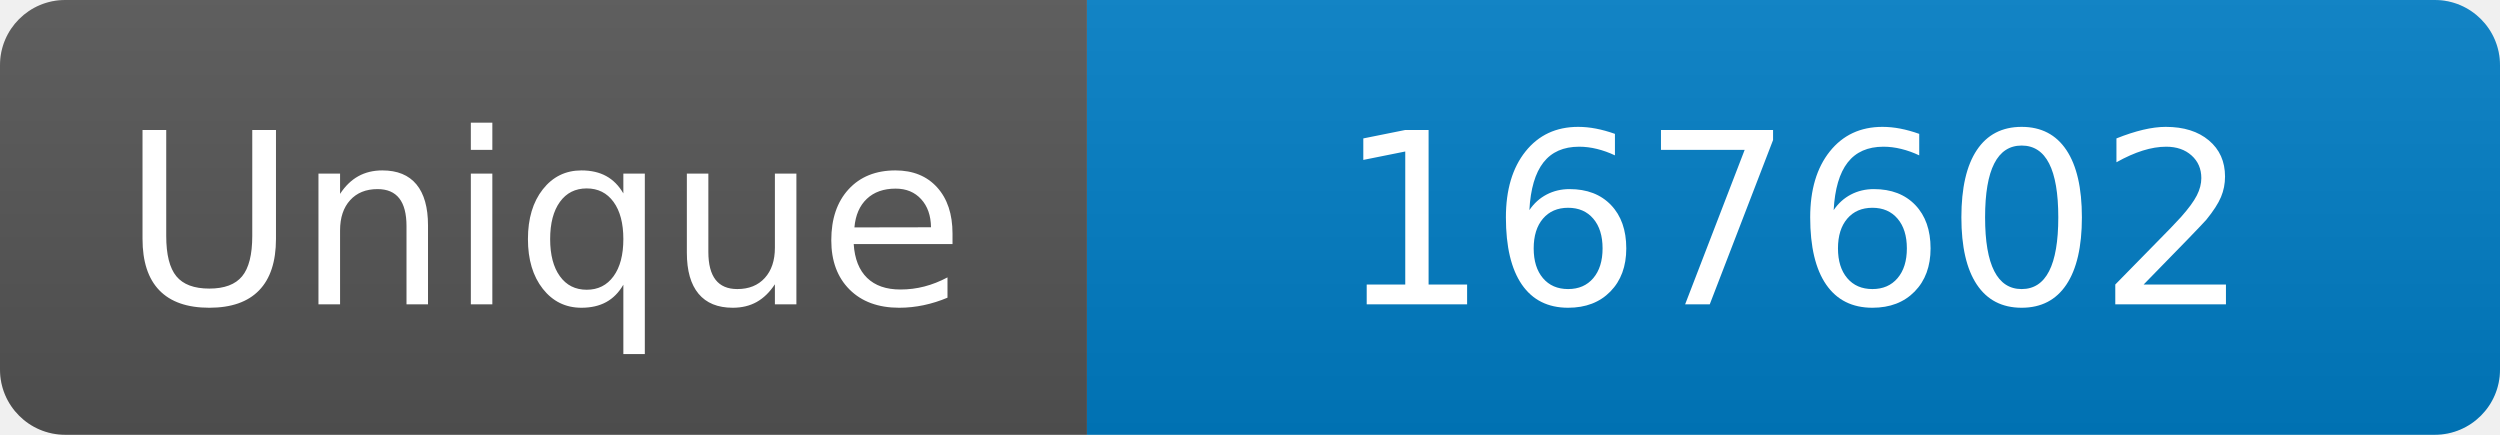
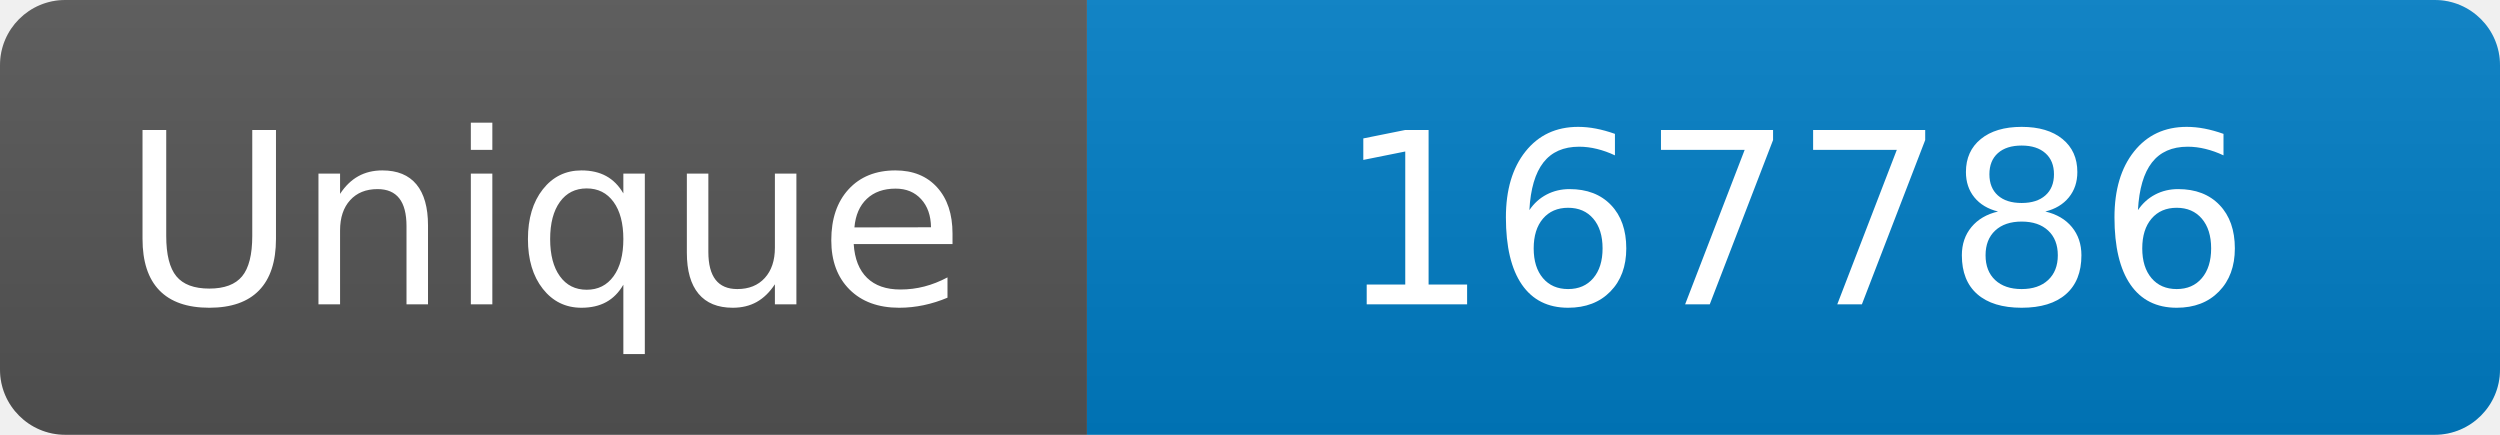
<svg xmlns="http://www.w3.org/2000/svg" width="115" height="20" role="img" aria-label="Maintained?: yes">
  <linearGradient id="s" x2="0" y2="100%">
    <stop offset="0" stop-color="#bbb" stop-opacity=".1" />
    <stop offset="1" stop-opacity=".1" />
  </linearGradient>
  <clipPath id="r">
    <rect width="115" height="20" rx="3" fill="#fff" />
  </clipPath>
  <g clip-path="url(#r)">
    <rect width="50" height="20" fill="#555" />
    <rect x="50" width="160" height="20" fill="#007ec6" />
    <rect width="115" height="20" fill="url(#s)" />
  </g>
  <g fill="#fff" text-anchor="middle" font-family="Verdana,Geneva,DejaVu Sans,sans-serif" font-size="110">
    <text x="250" y="140" transform="scale(.1)" fill="#fff">Unique</text>
-     <text x="825" y="140" transform="scale(.1)" fill="#fff">167602</text>
+     <text x="825" y="140" transform="scale(.1)" fill="#fff">167786</text>
  </g>
</svg>
